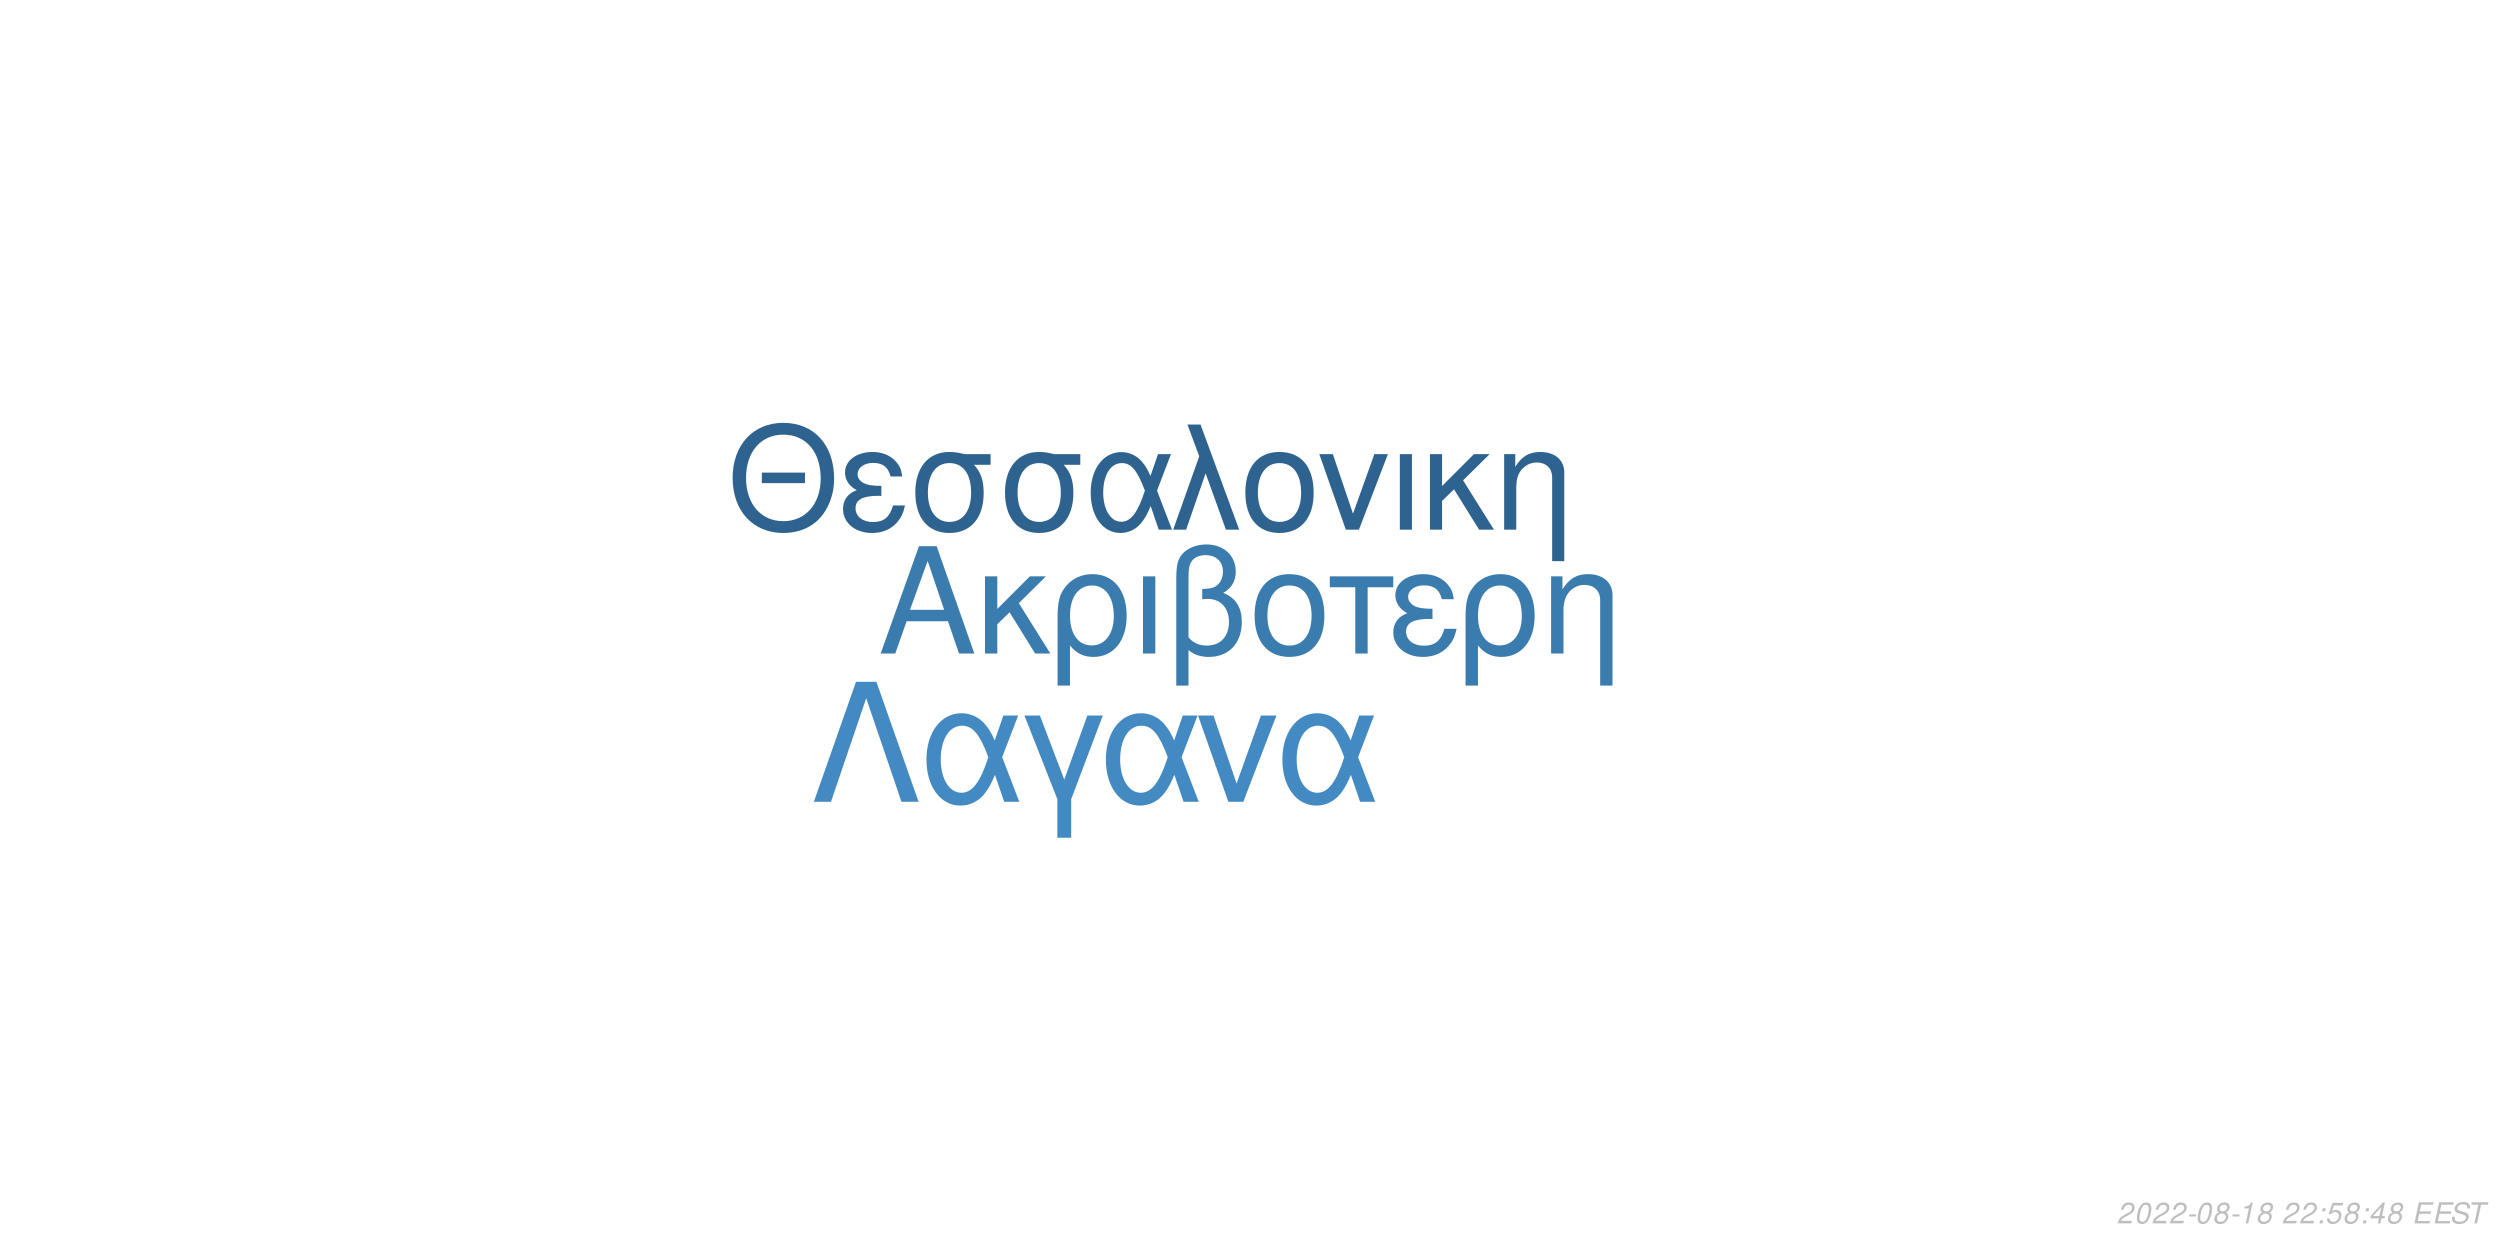
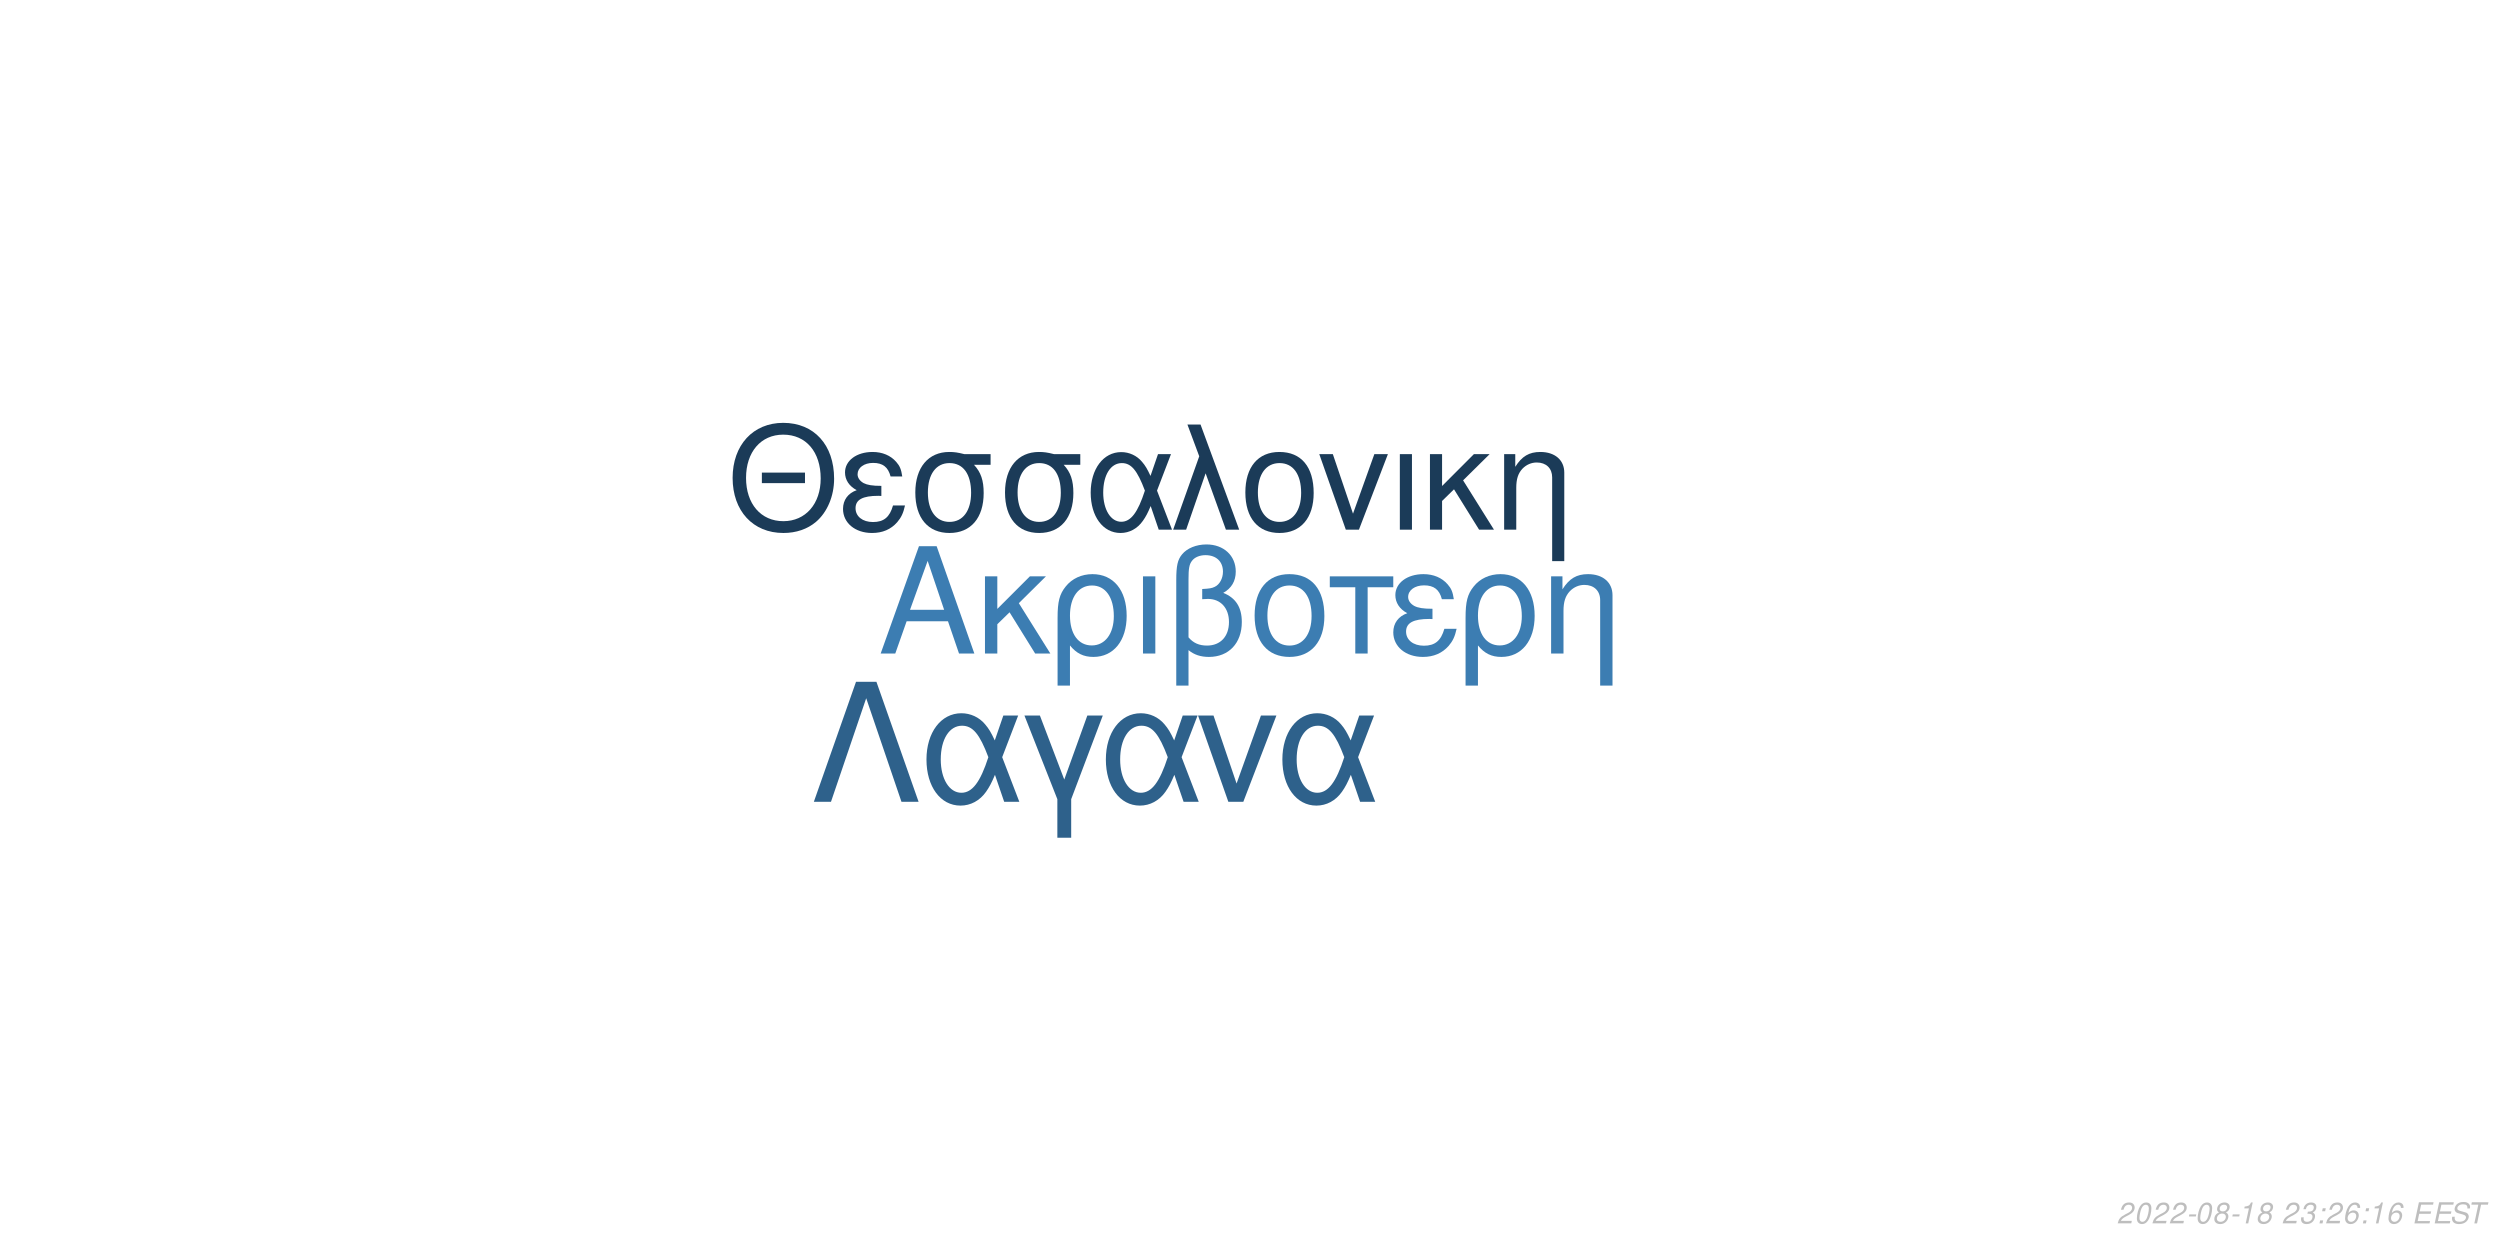
<svg xmlns="http://www.w3.org/2000/svg" xmlns:xlink="http://www.w3.org/1999/xlink" width="864pt" height="432pt" viewBox="0 0 864 432" version="1.1">
  <defs>
    <g>
      <symbol overflow="visible" id="glyph0-0">
        <path style="stroke:none;" d="" />
      </symbol>
      <symbol overflow="visible" id="glyph0-1">
        <path style="stroke:none;" d="M 24.125 -11.141 L 27.938 0 L 33.234 0 L 20.203 -37.094 L 14.094 -37.094 L 0.859 0 L 5.906 0 L 9.828 -11.141 Z M 22.797 -15.109 L 11 -15.109 L 17.094 -32.016 Z M 22.797 -15.109 " />
      </symbol>
      <symbol overflow="visible" id="glyph0-2">
        <path style="stroke:none;" d="M 7.172 -15.422 L 7.172 -26.672 L 2.906 -26.672 L 2.906 0 L 7.172 0 L 7.172 -10.125 L 11.406 -14.25 L 20.25 0 L 25.5 0 L 14.609 -17.406 L 23.969 -26.672 L 18.422 -26.672 Z M 7.172 -15.422 " />
      </symbol>
      <symbol overflow="visible" id="glyph0-3">
        <path style="stroke:none;" d="M 3 11.094 L 7.281 11.094 L 7.281 -2.797 C 9.516 -0.047 11.953 1.172 15.375 1.172 C 22.344 1.172 26.875 -4.422 26.875 -13.031 C 26.875 -21.891 22.297 -27.438 15.062 -27.438 C 11.297 -27.438 7.984 -25.906 5.797 -23.156 C 3.672 -20.516 3 -17.969 3 -12.359 Z M 14.906 -23.516 C 19.547 -23.516 22.438 -19.438 22.438 -12.922 C 22.438 -6.812 19.391 -2.797 14.812 -2.797 C 10.172 -2.797 7.281 -6.766 7.281 -13.125 C 7.281 -19.484 10.234 -23.516 14.906 -23.516 Z M 14.906 -23.516 " />
      </symbol>
      <symbol overflow="visible" id="glyph0-4">
        <path style="stroke:none;" d="M 3.516 0 L 7.781 0 L 7.781 -26.672 L 3.516 -26.672 Z M 3.516 0 " />
      </symbol>
      <symbol overflow="visible" id="glyph0-5">
        <path style="stroke:none;" d="M 4.016 11.094 L 8.25 11.094 L 8.25 -1.172 C 10.172 0.406 12.422 1.172 15.312 1.172 C 22.188 1.172 26.672 -3.609 26.672 -10.891 C 26.672 -15.984 24.578 -19.234 20.25 -20.969 C 23.109 -22.547 24.578 -25.031 24.578 -28.344 C 24.578 -33.844 20.406 -37.703 14.453 -37.703 C 10.938 -37.703 7.734 -36.391 6 -34.25 C 4.484 -32.422 4.016 -30.328 4.016 -25.391 Z M 8.25 -25.656 C 8.25 -29.359 8.5 -30.844 9.469 -32.062 C 10.375 -33.281 12.156 -34 14.094 -34 C 17.812 -34 20.156 -31.812 20.156 -28.297 C 20.156 -25.953 18.984 -23.812 17.297 -23.047 C 16.281 -22.547 15.469 -22.438 12.984 -22.297 L 12.984 -18.781 C 13.734 -18.828 14.344 -18.875 14.969 -18.875 C 19.344 -18.875 22.234 -15.719 22.234 -10.891 C 22.234 -5.906 19.281 -2.75 14.656 -2.75 C 11.953 -2.75 9.922 -3.609 8.25 -5.594 Z M 8.25 -25.656 " />
      </symbol>
      <symbol overflow="visible" id="glyph0-6">
        <path style="stroke:none;" d="M 14.094 -27.438 C 6.562 -27.438 2.094 -22.094 2.094 -13.125 C 2.094 -4.125 6.562 1.172 14.141 1.172 C 21.672 1.172 26.203 -4.172 26.203 -12.922 C 26.203 -22.188 21.828 -27.438 14.094 -27.438 Z M 14.141 -23.516 C 18.938 -23.516 21.781 -19.594 21.781 -12.984 C 21.781 -6.672 18.828 -2.75 14.141 -2.75 C 9.422 -2.75 6.516 -6.672 6.516 -13.125 C 6.516 -19.594 9.422 -23.516 14.141 -23.516 Z M 14.141 -23.516 " />
      </symbol>
      <symbol overflow="visible" id="glyph0-7">
        <path style="stroke:none;" d="M 7.891 0 L 12.156 0 L 12.156 -22.906 L 21.016 -22.906 L 21.016 -26.672 L -0.922 -26.672 L -0.922 -22.906 L 7.891 -22.906 Z M 7.891 0 " />
      </symbol>
      <symbol overflow="visible" id="glyph0-8">
        <path style="stroke:none;" d="M 14.562 -15.469 C 11.344 -15.469 9.562 -15.781 8.297 -16.438 C 6.922 -17.203 6.156 -18.328 6.156 -19.547 C 6.156 -21.891 8.453 -23.562 11.656 -23.562 C 15.062 -23.562 16.953 -22.094 17.812 -18.781 L 21.938 -18.781 C 21.578 -21.266 21.062 -22.5 19.797 -23.922 C 17.812 -26.203 14.906 -27.438 11.453 -27.438 C 5.797 -27.438 1.734 -24.375 1.734 -20.203 C 1.734 -17.609 3.156 -15.375 5.859 -13.938 C 2.797 -12.875 1.016 -10.484 1.016 -7.328 C 1.016 -2.391 5.297 1.172 11.25 1.172 C 14.969 1.172 17.906 -0.109 20.156 -2.641 C 21.578 -4.328 22.297 -5.797 22.906 -8.547 L 18.672 -8.547 C 17.5 -4.422 15.422 -2.703 11.609 -2.703 C 7.938 -2.703 5.438 -4.688 5.438 -7.578 C 5.438 -10.578 7.938 -11.953 13.484 -11.953 C 13.641 -11.953 14.094 -11.953 14.562 -11.906 Z M 14.562 -15.469 " />
      </symbol>
      <symbol overflow="visible" id="glyph0-9">
        <path style="stroke:none;" d="M 3.562 -26.672 L 3.562 0 L 7.844 0 L 7.844 -14.703 C 7.844 -17.906 8.5 -19.891 10.031 -21.531 C 11.406 -22.953 13.188 -23.719 15.062 -23.719 C 18.375 -23.719 20.516 -21.672 20.516 -18.469 L 20.516 11.094 L 24.781 11.094 L 24.781 -20.156 C 24.781 -24.578 21.469 -27.438 16.328 -27.438 C 12.359 -27.438 9.828 -25.906 7.484 -22.188 L 7.484 -26.672 Z M 3.562 -26.672 " />
      </symbol>
      <symbol overflow="visible" id="glyph1-0">
        <path style="stroke:none;" d="" />
      </symbol>
      <symbol overflow="visible" id="glyph1-1">
        <path style="stroke:none;" d="M 26.859 -19.734 L 11.953 -19.734 L 11.953 -16.094 L 26.859 -16.094 Z M 19.328 -36.922 C 8.922 -36.922 1.844 -29.25 1.844 -17.891 C 1.844 -6.484 8.875 1.141 19.391 1.141 C 23.812 1.141 27.703 -0.203 30.641 -2.688 C 34.578 -6.031 36.922 -11.656 36.922 -17.594 C 36.922 -29.297 30 -36.922 19.328 -36.922 Z M 19.328 -32.844 C 27.203 -32.844 32.281 -26.906 32.281 -17.688 C 32.281 -8.922 27.062 -2.938 19.391 -2.938 C 11.609 -2.938 6.484 -8.922 6.484 -17.891 C 6.484 -26.859 11.609 -32.844 19.328 -32.844 Z M 19.328 -32.844 " />
      </symbol>
      <symbol overflow="visible" id="glyph1-2">
        <path style="stroke:none;" d="M 14.25 -15.141 C 11.109 -15.141 9.375 -15.453 8.125 -16.094 C 6.781 -16.844 6.031 -17.938 6.031 -19.141 C 6.031 -21.422 8.266 -23.078 11.406 -23.078 C 14.75 -23.078 16.594 -21.625 17.438 -18.391 L 21.469 -18.391 C 21.125 -20.828 20.625 -22.031 19.391 -23.422 C 17.438 -25.656 14.594 -26.859 11.219 -26.859 C 5.688 -26.859 1.688 -23.875 1.688 -19.781 C 1.688 -17.234 3.094 -15.047 5.734 -13.656 C 2.734 -12.609 1 -10.266 1 -7.172 C 1 -2.344 5.188 1.141 11.016 1.141 C 14.656 1.141 17.547 -0.094 19.734 -2.594 C 21.125 -4.234 21.828 -5.688 22.422 -8.375 L 18.281 -8.375 C 17.141 -4.328 15.094 -2.641 11.359 -2.641 C 7.766 -2.641 5.328 -4.578 5.328 -7.422 C 5.328 -10.359 7.766 -11.703 13.203 -11.703 C 13.359 -11.703 13.797 -11.703 14.25 -11.656 Z M 14.25 -15.141 " />
      </symbol>
      <symbol overflow="visible" id="glyph1-3">
        <path style="stroke:none;" d="M 29 -26.109 L 19.938 -26.109 C 17.594 -26.703 16.438 -26.859 14.703 -26.859 C 7.469 -26.859 2.984 -21.469 2.984 -12.859 C 2.984 -4.031 7.375 1.141 14.797 1.141 C 22.172 1.141 26.609 -4.078 26.609 -12.656 C 26.609 -17.047 25.656 -19.828 23.266 -22.422 L 29 -22.422 Z M 14.797 -23.016 C 19.531 -23.016 22.266 -19.234 22.266 -12.75 C 22.266 -6.531 19.438 -2.688 14.797 -2.688 C 10.172 -2.688 7.328 -6.531 7.328 -12.859 C 7.328 -19.188 10.172 -23.016 14.797 -23.016 Z M 14.797 -23.016 " />
      </symbol>
      <symbol overflow="visible" id="glyph1-4">
        <path style="stroke:none;" d="M 29.344 -26.109 L 24.859 -26.109 L 22.266 -18.578 C 21.125 -21.031 20.484 -22.125 19.328 -23.469 C 17.547 -25.609 14.906 -26.812 12.156 -26.812 C 5.984 -26.812 1.594 -20.984 1.594 -12.812 C 1.594 -4.578 5.828 1.141 11.906 1.141 C 14.953 1.141 17.734 -0.344 19.625 -3.047 C 20.672 -4.531 21.281 -5.688 22.328 -8.172 L 25.109 0 L 29.703 0 L 24.516 -13.5 Z M 20.328 -13.5 C 17.891 -5.922 15.453 -2.734 12.156 -2.734 C 8.516 -2.734 5.922 -6.922 5.922 -12.812 C 5.922 -18.938 8.516 -23.016 12.359 -23.016 C 15.594 -23.016 17.688 -20.531 20.328 -13.5 Z M 20.328 -13.5 " />
      </symbol>
      <symbol overflow="visible" id="glyph1-5">
        <path style="stroke:none;" d="M 1.094 0 L 5.578 0 L 12.312 -19.484 L 19.328 0 L 23.922 0 L 10.562 -36.328 L 6.031 -36.328 L 10.109 -25.359 Z M 1.094 0 " />
      </symbol>
      <symbol overflow="visible" id="glyph1-6">
        <path style="stroke:none;" d="M 13.797 -26.859 C 6.422 -26.859 2.047 -21.625 2.047 -12.859 C 2.047 -4.031 6.422 1.141 13.859 1.141 C 21.234 1.141 25.656 -4.078 25.656 -12.656 C 25.656 -21.719 21.375 -26.859 13.797 -26.859 Z M 13.859 -23.016 C 18.531 -23.016 21.328 -19.188 21.328 -12.703 C 21.328 -6.531 18.438 -2.688 13.859 -2.688 C 9.219 -2.688 6.375 -6.531 6.375 -12.859 C 6.375 -19.188 9.219 -23.016 13.859 -23.016 Z M 13.859 -23.016 " />
      </symbol>
      <symbol overflow="visible" id="glyph1-7">
        <path style="stroke:none;" d="M 14.297 0 L 24.312 -26.109 L 19.625 -26.109 L 12.25 -5.531 L 5.281 -26.109 L 0.594 -26.109 L 9.766 0 Z M 14.297 0 " />
      </symbol>
      <symbol overflow="visible" id="glyph1-8">
        <path style="stroke:none;" d="M 3.438 0 L 7.625 0 L 7.625 -26.109 L 3.438 -26.109 Z M 3.438 0 " />
      </symbol>
      <symbol overflow="visible" id="glyph1-9">
        <path style="stroke:none;" d="M 7.031 -15.094 L 7.031 -26.109 L 2.844 -26.109 L 2.844 0 L 7.031 0 L 7.031 -9.922 L 11.156 -13.953 L 19.828 0 L 24.969 0 L 14.297 -17.047 L 23.469 -26.109 L 18.031 -26.109 Z M 7.031 -15.094 " />
      </symbol>
      <symbol overflow="visible" id="glyph1-10">
        <path style="stroke:none;" d="M 3.484 -26.109 L 3.484 0 L 7.672 0 L 7.672 -14.406 C 7.672 -17.547 8.328 -19.484 9.812 -21.078 C 11.156 -22.469 12.906 -23.219 14.75 -23.219 C 17.984 -23.219 20.078 -21.234 20.078 -18.094 L 20.078 10.859 L 24.266 10.859 L 24.266 -19.734 C 24.266 -24.062 21.031 -26.859 16 -26.859 C 12.109 -26.859 9.609 -25.359 7.328 -21.719 L 7.328 -26.109 Z M 3.484 -26.109 " />
      </symbol>
      <symbol overflow="visible" id="glyph2-0">
        <path style="stroke:none;" d="" />
      </symbol>
      <symbol overflow="visible" id="glyph2-1">
        <path style="stroke:none;" d="M 22.531 -41.484 L 15.484 -41.484 L 0.906 0 L 6.828 0 L 19 -35.797 L 31.188 0 L 37.109 0 Z M 22.531 -41.484 " />
      </symbol>
      <symbol overflow="visible" id="glyph2-2">
        <path style="stroke:none;" d="M 33.516 -29.812 L 28.391 -29.812 L 25.438 -21.219 C 24.125 -24.016 23.391 -25.266 22.078 -26.797 C 20.031 -29.25 17.016 -30.609 13.891 -30.609 C 6.828 -30.609 1.828 -23.953 1.828 -14.625 C 1.828 -5.234 6.656 1.312 13.594 1.312 C 17.078 1.312 20.266 -0.391 22.422 -3.469 C 23.609 -5.172 24.297 -6.484 25.5 -9.328 L 28.688 0 L 33.922 0 L 28 -15.422 Z M 23.219 -15.422 C 20.422 -6.766 17.641 -3.125 13.891 -3.125 C 9.734 -3.125 6.766 -7.906 6.766 -14.625 C 6.766 -21.625 9.734 -26.297 14.109 -26.297 C 17.812 -26.297 20.203 -23.453 23.219 -15.422 Z M 23.219 -15.422 " />
      </symbol>
      <symbol overflow="visible" id="glyph2-3">
        <path style="stroke:none;" d="M 12.062 12.406 L 16.844 12.406 L 16.844 -0.906 L 27.766 -29.812 L 22.422 -29.812 L 14.453 -7.688 L 6.031 -29.812 L 0.688 -29.812 L 12.062 -0.906 Z M 12.062 12.406 " />
      </symbol>
      <symbol overflow="visible" id="glyph2-4">
        <path style="stroke:none;" d="M 16.328 0 L 27.766 -29.812 L 22.422 -29.812 L 14 -6.312 L 6.031 -29.812 L 0.688 -29.812 L 11.156 0 Z M 16.328 0 " />
      </symbol>
      <symbol overflow="visible" id="glyph3-0">
        <path style="stroke:none;" d="" />
      </symbol>
      <symbol overflow="visible" id="glyph3-1">
        <path style="stroke:none;" d="M 5.234 -0.875 L 1.469 -0.875 C 1.641 -1.375 2.203 -1.891 3.109 -2.344 L 4.234 -2.938 C 5.562 -3.625 6.219 -4.469 6.219 -5.484 C 6.219 -5.938 6.062 -6.359 5.797 -6.656 C 5.469 -7.047 4.984 -7.234 4.312 -7.234 C 2.766 -7.234 1.891 -6.453 1.484 -4.734 L 2.375 -4.734 C 2.484 -5.188 2.609 -5.484 2.797 -5.75 C 3.094 -6.203 3.609 -6.453 4.188 -6.453 C 4.891 -6.453 5.344 -6.031 5.344 -5.375 C 5.344 -4.703 4.859 -4.094 4.016 -3.656 L 2.984 -3.125 C 1.234 -2.188 0.797 -1.656 0.344 -0.016 L 5.047 -0.016 Z M 5.234 -0.875 " />
      </symbol>
      <symbol overflow="visible" id="glyph3-2">
        <path style="stroke:none;" d="M 4.203 -7.234 C 3.375 -7.234 2.688 -6.812 2.125 -5.984 C 1.484 -5.047 0.984 -3.188 0.984 -1.734 C 0.984 -1.109 1.172 -0.562 1.484 -0.266 C 1.797 0.047 2.281 0.234 2.766 0.234 C 3.625 0.234 4.281 -0.156 4.859 -1.016 C 5.516 -1.953 6 -3.797 6 -5.266 C 6 -6.5 5.328 -7.234 4.203 -7.234 Z M 4.094 -6.453 C 4.734 -6.453 5.125 -5.984 5.125 -5.156 C 5.125 -4.203 4.781 -2.625 4.406 -1.812 C 3.984 -0.938 3.516 -0.547 2.875 -0.547 C 2.25 -0.547 1.875 -1.031 1.875 -1.828 C 1.875 -2.797 2.203 -4.344 2.594 -5.203 C 2.984 -6.047 3.453 -6.453 4.094 -6.453 Z M 4.094 -6.453 " />
      </symbol>
      <symbol overflow="visible" id="glyph3-3">
        <path style="stroke:none;" d="M 3.516 -3.125 L 1.125 -3.125 L 0.969 -2.406 L 3.359 -2.406 Z M 3.516 -3.125 " />
      </symbol>
      <symbol overflow="visible" id="glyph3-4">
        <path style="stroke:none;" d="M 4.766 -3.797 C 5.078 -3.969 5.234 -4.078 5.438 -4.234 C 5.812 -4.594 6.062 -5.172 6.062 -5.734 C 6.062 -6.625 5.344 -7.234 4.266 -7.234 C 2.812 -7.234 1.703 -6.219 1.703 -4.875 C 1.703 -4.406 1.875 -4.125 2.359 -3.812 C 1.297 -3.312 0.75 -2.516 0.75 -1.469 C 0.75 -0.438 1.547 0.234 2.812 0.234 C 3.656 0.234 4.359 -0.094 4.938 -0.734 C 5.359 -1.234 5.609 -1.859 5.609 -2.438 C 5.609 -3.047 5.312 -3.516 4.766 -3.797 Z M 4.109 -6.453 C 4.797 -6.453 5.188 -6.125 5.188 -5.578 C 5.188 -5.266 5.062 -4.922 4.859 -4.672 C 4.562 -4.312 4.188 -4.156 3.656 -4.156 C 2.984 -4.156 2.594 -4.453 2.594 -4.984 C 2.594 -5.859 3.203 -6.453 4.109 -6.453 Z M 3.453 -3.406 C 4.234 -3.406 4.734 -2.984 4.734 -2.312 C 4.734 -1.312 3.922 -0.547 2.875 -0.547 C 2.125 -0.547 1.625 -0.969 1.625 -1.625 C 1.625 -2.609 2.438 -3.406 3.453 -3.406 Z M 3.453 -3.406 " />
      </symbol>
      <symbol overflow="visible" id="glyph3-5">
        <path style="stroke:none;" d="M 3.703 -5.188 L 2.594 0 L 3.469 0 L 5.016 -7.234 L 4.438 -7.234 C 3.906 -6.156 3.688 -6.016 2.234 -5.812 L 2.109 -5.188 Z M 3.703 -5.188 " />
      </symbol>
      <symbol overflow="visible" id="glyph3-6">
        <path style="stroke:none;" d="" />
      </symbol>
      <symbol overflow="visible" id="glyph3-7">
+         <path style="stroke:none;" d="M 2.922 -3.312 C 3.125 -3.344 3.234 -3.344 3.375 -3.344 C 4.203 -3.344 4.688 -3 4.688 -2.406 C 4.688 -1.312 3.906 -0.547 2.781 -0.547 C 2.047 -0.547 1.594 -0.938 1.594 -1.562 C 1.594 -1.719 1.609 -1.844 1.656 -2.094 L 0.766 -2.094 C 0.734 -1.797 0.719 -1.641 0.719 -1.469 C 0.719 -0.375 1.406 0.234 2.641 0.234 C 3.547 0.234 4.297 -0.078 4.812 -0.656 C 5.266 -1.156 5.562 -1.875 5.562 -2.547 C 5.562 -3.125 5.344 -3.453 4.797 -3.734 C 5.641 -4.234 6.016 -4.844 6.016 -5.734 C 6.016 -6.656 5.312 -7.234 4.203 -7.234 C 3.375 -7.234 2.672 -6.938 2.188 -6.375 C 1.891 -6.031 1.703 -5.641 1.516 -4.906 L 2.391 -4.906 C 2.5 -5.359 2.594 -5.594 2.734 -5.812 C 3.047 -6.234 3.516 -6.453 4.078 -6.453 C 4.734 -6.453 5.141 -6.125 5.141 -5.578 C 5.141 -5.188 5.016 -4.797 4.797 -4.547 C 4.516 -4.234 4 -4.062 3.266 -4.062 L 3.078 -4.062 Z M 2.922 -3.312 " />
+       </symbol>
+       <symbol overflow="visible" id="glyph3-8">
        <path style="stroke:none;" d="M 2.359 -1.031 L 1.312 -1.031 L 1.094 0 L 2.141 0 Z M 3.266 -5.234 L 2.219 -5.234 L 2 -4.203 L 3.047 -4.203 Z M 3.266 -5.234 " />
      </symbol>
-       <symbol overflow="visible" id="glyph3-8">
-         <path style="stroke:none;" d="M 6.297 -7.094 L 2.594 -7.094 L 1.234 -3.234 L 2.047 -3.234 C 2.656 -3.766 2.938 -3.906 3.531 -3.906 C 4.328 -3.906 4.797 -3.453 4.797 -2.688 C 4.797 -1.438 3.969 -0.547 2.828 -0.547 C 2.031 -0.547 1.609 -0.938 1.578 -1.734 L 0.703 -1.734 L 0.703 -1.516 C 0.703 -0.938 0.844 -0.547 1.188 -0.266 C 1.562 0.062 2.078 0.234 2.703 0.234 C 3.656 0.234 4.391 -0.156 4.984 -0.922 C 5.422 -1.5 5.672 -2.234 5.672 -2.953 C 5.672 -4 4.938 -4.672 3.812 -4.672 C 3.328 -4.672 2.906 -4.547 2.406 -4.234 L 3.109 -6.219 L 6.109 -6.219 Z M 6.297 -7.094 " />
-       </symbol>
      <symbol overflow="visible" id="glyph3-9">
-         <path style="stroke:none;" d="M 3.625 -1.75 L 3.266 0 L 4.141 0 L 4.516 -1.75 L 5.562 -1.75 L 5.734 -2.531 L 4.688 -2.531 L 5.688 -7.234 L 5.016 -7.234 L 0.844 -2.672 L 0.641 -1.75 Z M 3.797 -2.531 L 1.594 -2.531 L 4.469 -5.703 Z M 3.797 -2.531 " />
+         <path style="stroke:none;" d="M 6.125 -5.344 L 6.141 -5.625 C 6.141 -6.609 5.453 -7.234 4.391 -7.234 C 3.438 -7.234 2.641 -6.719 2.016 -5.703 C 1.422 -4.781 0.938 -2.953 0.938 -1.688 C 0.938 -0.516 1.688 0.234 2.859 0.234 C 3.703 0.234 4.438 -0.156 5 -0.875 C 5.406 -1.422 5.672 -2.156 5.672 -2.766 C 5.672 -3.812 4.969 -4.5 3.906 -4.5 C 3.234 -4.5 2.672 -4.234 2.094 -3.625 C 2.406 -5.375 3.234 -6.453 4.25 -6.453 C 4.703 -6.453 5.062 -6.234 5.172 -5.844 C 5.203 -5.719 5.234 -5.578 5.25 -5.344 Z M 3.656 -3.734 C 4.344 -3.734 4.797 -3.281 4.797 -2.625 C 4.797 -1.469 3.984 -0.547 2.984 -0.547 C 2.297 -0.547 1.812 -1.047 1.812 -1.766 C 1.812 -2.859 2.625 -3.734 3.656 -3.734 Z M 3.656 -3.734 " />
      </symbol>
      <symbol overflow="visible" id="glyph3-10">
        <path style="stroke:none;" d="M 2.547 -3.312 L 6.5 -3.312 L 6.688 -4.141 L 2.719 -4.141 L 3.219 -6.469 L 7.344 -6.469 L 7.516 -7.297 L 2.453 -7.297 L 0.906 0 L 6.125 0 L 6.297 -0.812 L 2.016 -0.812 Z M 2.547 -3.312 " />
      </symbol>
      <symbol overflow="visible" id="glyph3-11">
        <path style="stroke:none;" d="M 7.062 -5.156 C 7.125 -5.438 7.141 -5.562 7.141 -5.703 C 7.141 -6.156 6.938 -6.594 6.594 -6.891 C 6.188 -7.25 5.656 -7.406 4.875 -7.406 C 3.844 -7.406 3.047 -7.125 2.5 -6.562 C 2.094 -6.141 1.781 -5.438 1.781 -4.922 C 1.781 -4.297 2.219 -3.766 2.891 -3.562 L 4.594 -3.094 C 5.406 -2.859 5.734 -2.578 5.734 -2.094 C 5.734 -1.781 5.547 -1.406 5.266 -1.141 C 4.844 -0.766 4.266 -0.578 3.453 -0.578 C 2.328 -0.578 1.812 -0.984 1.812 -1.906 C 1.812 -2.047 1.812 -2.125 1.844 -2.312 L 0.984 -2.312 C 0.906 -2.062 0.891 -1.906 0.891 -1.688 C 0.891 -0.484 1.797 0.234 3.297 0.234 C 4.359 0.234 5.234 -0.062 5.812 -0.609 C 6.344 -1.078 6.688 -1.797 6.688 -2.375 C 6.688 -2.641 6.609 -2.906 6.453 -3.156 C 6.234 -3.5 5.938 -3.703 5.469 -3.828 L 3.75 -4.312 C 2.984 -4.547 2.734 -4.734 2.734 -5.188 C 2.734 -5.547 2.875 -5.844 3.188 -6.109 C 3.547 -6.438 4.031 -6.594 4.703 -6.594 C 5.266 -6.594 5.688 -6.484 5.906 -6.297 C 6.094 -6.125 6.219 -5.797 6.219 -5.516 C 6.219 -5.422 6.203 -5.344 6.188 -5.156 Z M 7.062 -5.156 " />
      </symbol>
      <symbol overflow="visible" id="glyph3-12">
        <path style="stroke:none;" d="M 4.938 -6.469 L 7.312 -6.469 L 7.484 -7.297 L 1.75 -7.297 L 1.578 -6.469 L 3.984 -6.469 L 2.609 0 L 3.547 0 Z M 4.938 -6.469 " />
      </symbol>
    </g>
  </defs>
  <g id="surface1">
    <rect x="0" y="0" width="864" height="432" style="fill:rgb(100%,100%,100%);fill-opacity:1;stroke:none;" />
-     <g style="fill:rgb(23.137%,48.627%,68.627%);fill-opacity:1;">
+     <g style="fill:rgb(23.529%,49.02%,69.804%);fill-opacity:1;">
      <use xlink:href="#glyph0-1" x="303.5" y="225.861" />
      <use xlink:href="#glyph0-2" x="337.5" y="225.861" />
      <use xlink:href="#glyph0-3" x="362.5" y="225.861" />
      <use xlink:href="#glyph0-4" x="391.5" y="225.861" />
      <use xlink:href="#glyph0-5" x="402.5" y="225.861" />
      <use xlink:href="#glyph0-6" x="431.5" y="225.861" />
      <use xlink:href="#glyph0-7" x="460.5" y="225.861" />
      <use xlink:href="#glyph0-8" x="480.5" y="225.861" />
      <use xlink:href="#glyph0-3" x="503.5" y="225.861" />
      <use xlink:href="#glyph0-9" x="532.5" y="225.861" />
    </g>
-     <g style="fill:rgb(18.431%,38.824%,56.078%);fill-opacity:1;">
+     <g style="fill:rgb(10.588%,23.137%,34.51%);fill-opacity:1;">
      <use xlink:href="#glyph1-1" x="251.348" y="183.058" />
      <use xlink:href="#glyph1-2" x="290.348" y="183.058" />
      <use xlink:href="#glyph1-3" x="313.348" y="183.058" />
      <use xlink:href="#glyph1-3" x="344.348" y="183.058" />
      <use xlink:href="#glyph1-4" x="375.348" y="183.058" />
      <use xlink:href="#glyph1-5" x="404.348" y="183.058" />
      <use xlink:href="#glyph1-6" x="428.348" y="183.058" />
      <use xlink:href="#glyph1-7" x="455.348" y="183.058" />
      <use xlink:href="#glyph1-8" x="480.348" y="183.058" />
      <use xlink:href="#glyph1-9" x="491.348" y="183.058" />
      <use xlink:href="#glyph1-10" x="516.348" y="183.058" />
    </g>
-     <g style="fill:rgb(26.275%,54.118%,76.471%);fill-opacity:1;">
+     <g style="fill:rgb(18.039%,38.039%,54.51%);fill-opacity:1;">
      <use xlink:href="#glyph2-1" x="280.359" y="277.105" />
      <use xlink:href="#glyph2-2" x="318.359" y="277.105" />
      <use xlink:href="#glyph2-3" x="353.359" y="277.105" />
      <use xlink:href="#glyph2-2" x="380.359" y="277.105" />
      <use xlink:href="#glyph2-4" x="413.359" y="277.105" />
      <use xlink:href="#glyph2-2" x="441.359" y="277.105" />
    </g>
    <g style="fill:rgb(74.51%,74.51%,74.51%);fill-opacity:1;">
      <use xlink:href="#glyph3-1" x="731.52" y="422.81" />
      <use xlink:href="#glyph3-2" x="737.52" y="422.81" />
      <use xlink:href="#glyph3-1" x="743.52" y="422.81" />
      <use xlink:href="#glyph3-1" x="749.52" y="422.81" />
      <use xlink:href="#glyph3-3" x="755.52" y="422.81" />
      <use xlink:href="#glyph3-2" x="758.52" y="422.81" />
      <use xlink:href="#glyph3-4" x="764.52" y="422.81" />
      <use xlink:href="#glyph3-3" x="770.52" y="422.81" />
      <use xlink:href="#glyph3-5" x="773.52" y="422.81" />
      <use xlink:href="#glyph3-4" x="779.52" y="422.81" />
      <use xlink:href="#glyph3-6" x="785.52" y="422.81" />
      <use xlink:href="#glyph3-1" x="788.52" y="422.81" />
-       <use xlink:href="#glyph3-1" x="794.52" y="422.81" />
-       <use xlink:href="#glyph3-7" x="800.52" y="422.81" />
-       <use xlink:href="#glyph3-8" x="803.52" y="422.81" />
-       <use xlink:href="#glyph3-4" x="809.52" y="422.81" />
-       <use xlink:href="#glyph3-7" x="815.52" y="422.81" />
-       <use xlink:href="#glyph3-9" x="818.52" y="422.81" />
-       <use xlink:href="#glyph3-4" x="824.52" y="422.81" />
+       <use xlink:href="#glyph3-7" x="794.52" y="422.81" />
+       <use xlink:href="#glyph3-8" x="800.52" y="422.81" />
+       <use xlink:href="#glyph3-1" x="803.52" y="422.81" />
+       <use xlink:href="#glyph3-9" x="809.52" y="422.81" />
+       <use xlink:href="#glyph3-8" x="815.52" y="422.81" />
+       <use xlink:href="#glyph3-5" x="818.52" y="422.81" />
+       <use xlink:href="#glyph3-9" x="824.52" y="422.81" />
      <use xlink:href="#glyph3-6" x="830.52" y="422.81" />
      <use xlink:href="#glyph3-10" x="833.52" y="422.81" />
      <use xlink:href="#glyph3-10" x="840.52" y="422.81" />
      <use xlink:href="#glyph3-11" x="846.52" y="422.81" />
      <use xlink:href="#glyph3-12" x="852.52" y="422.81" />
    </g>
  </g>
</svg>
